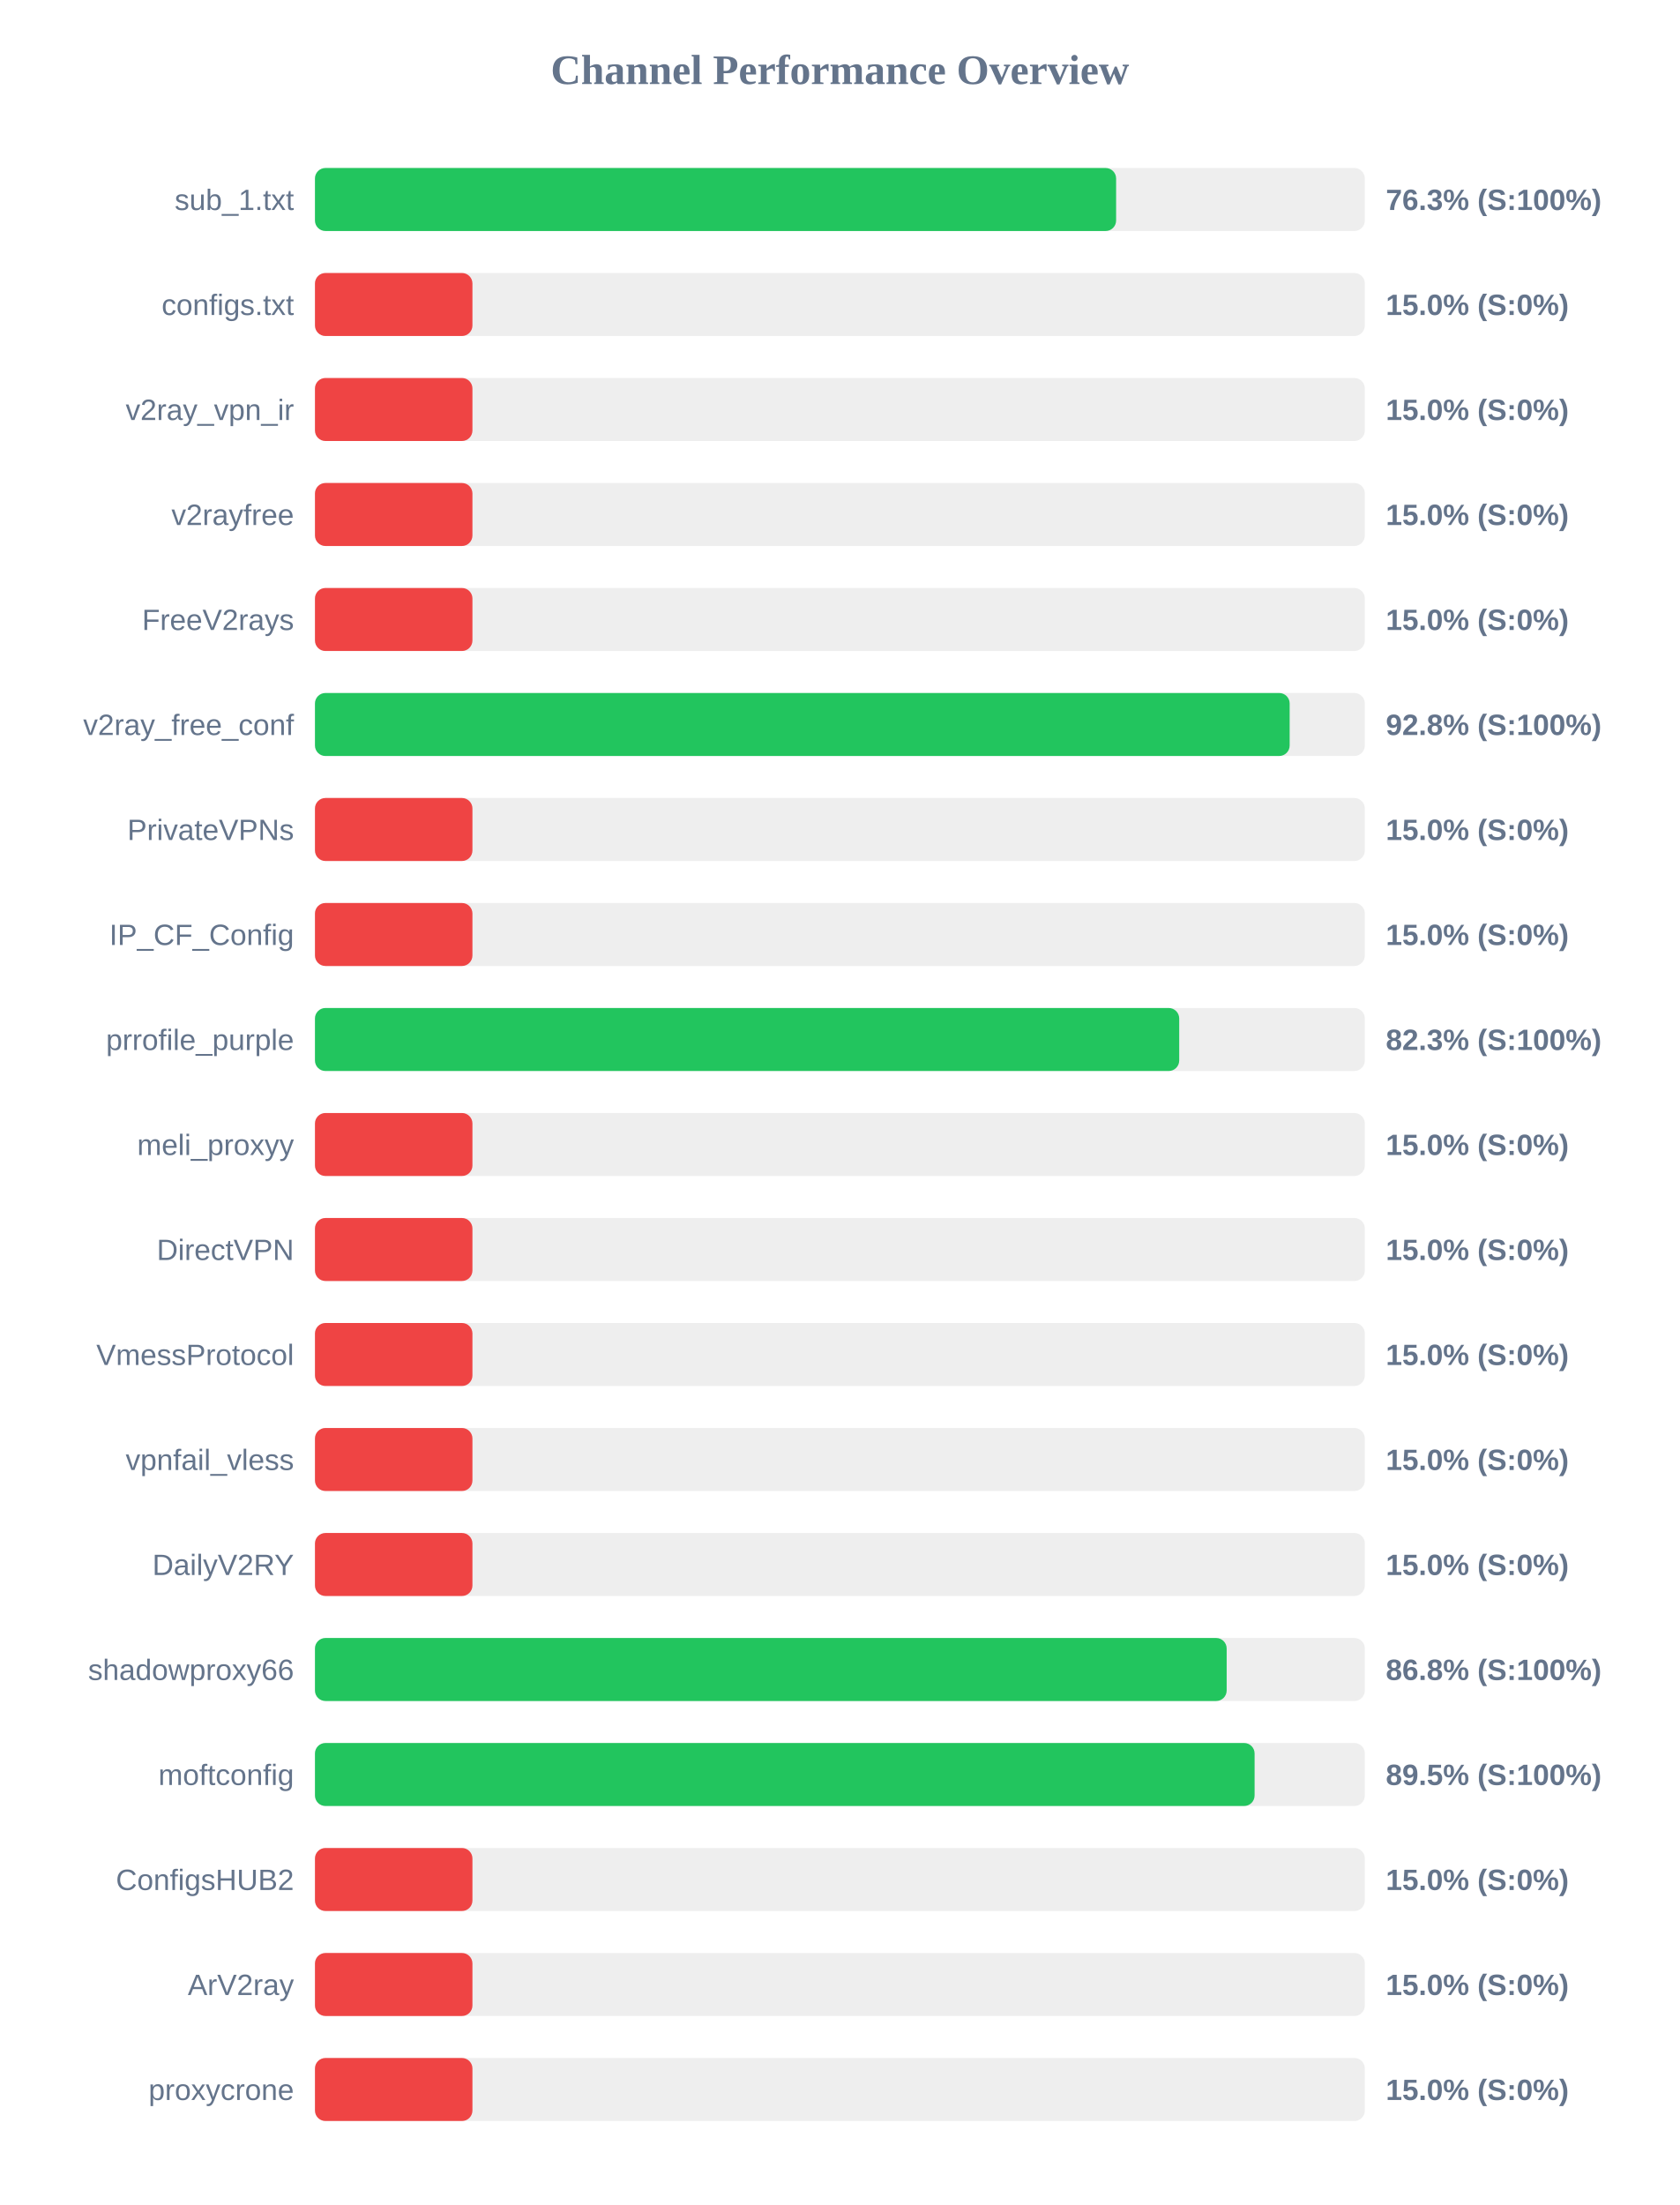
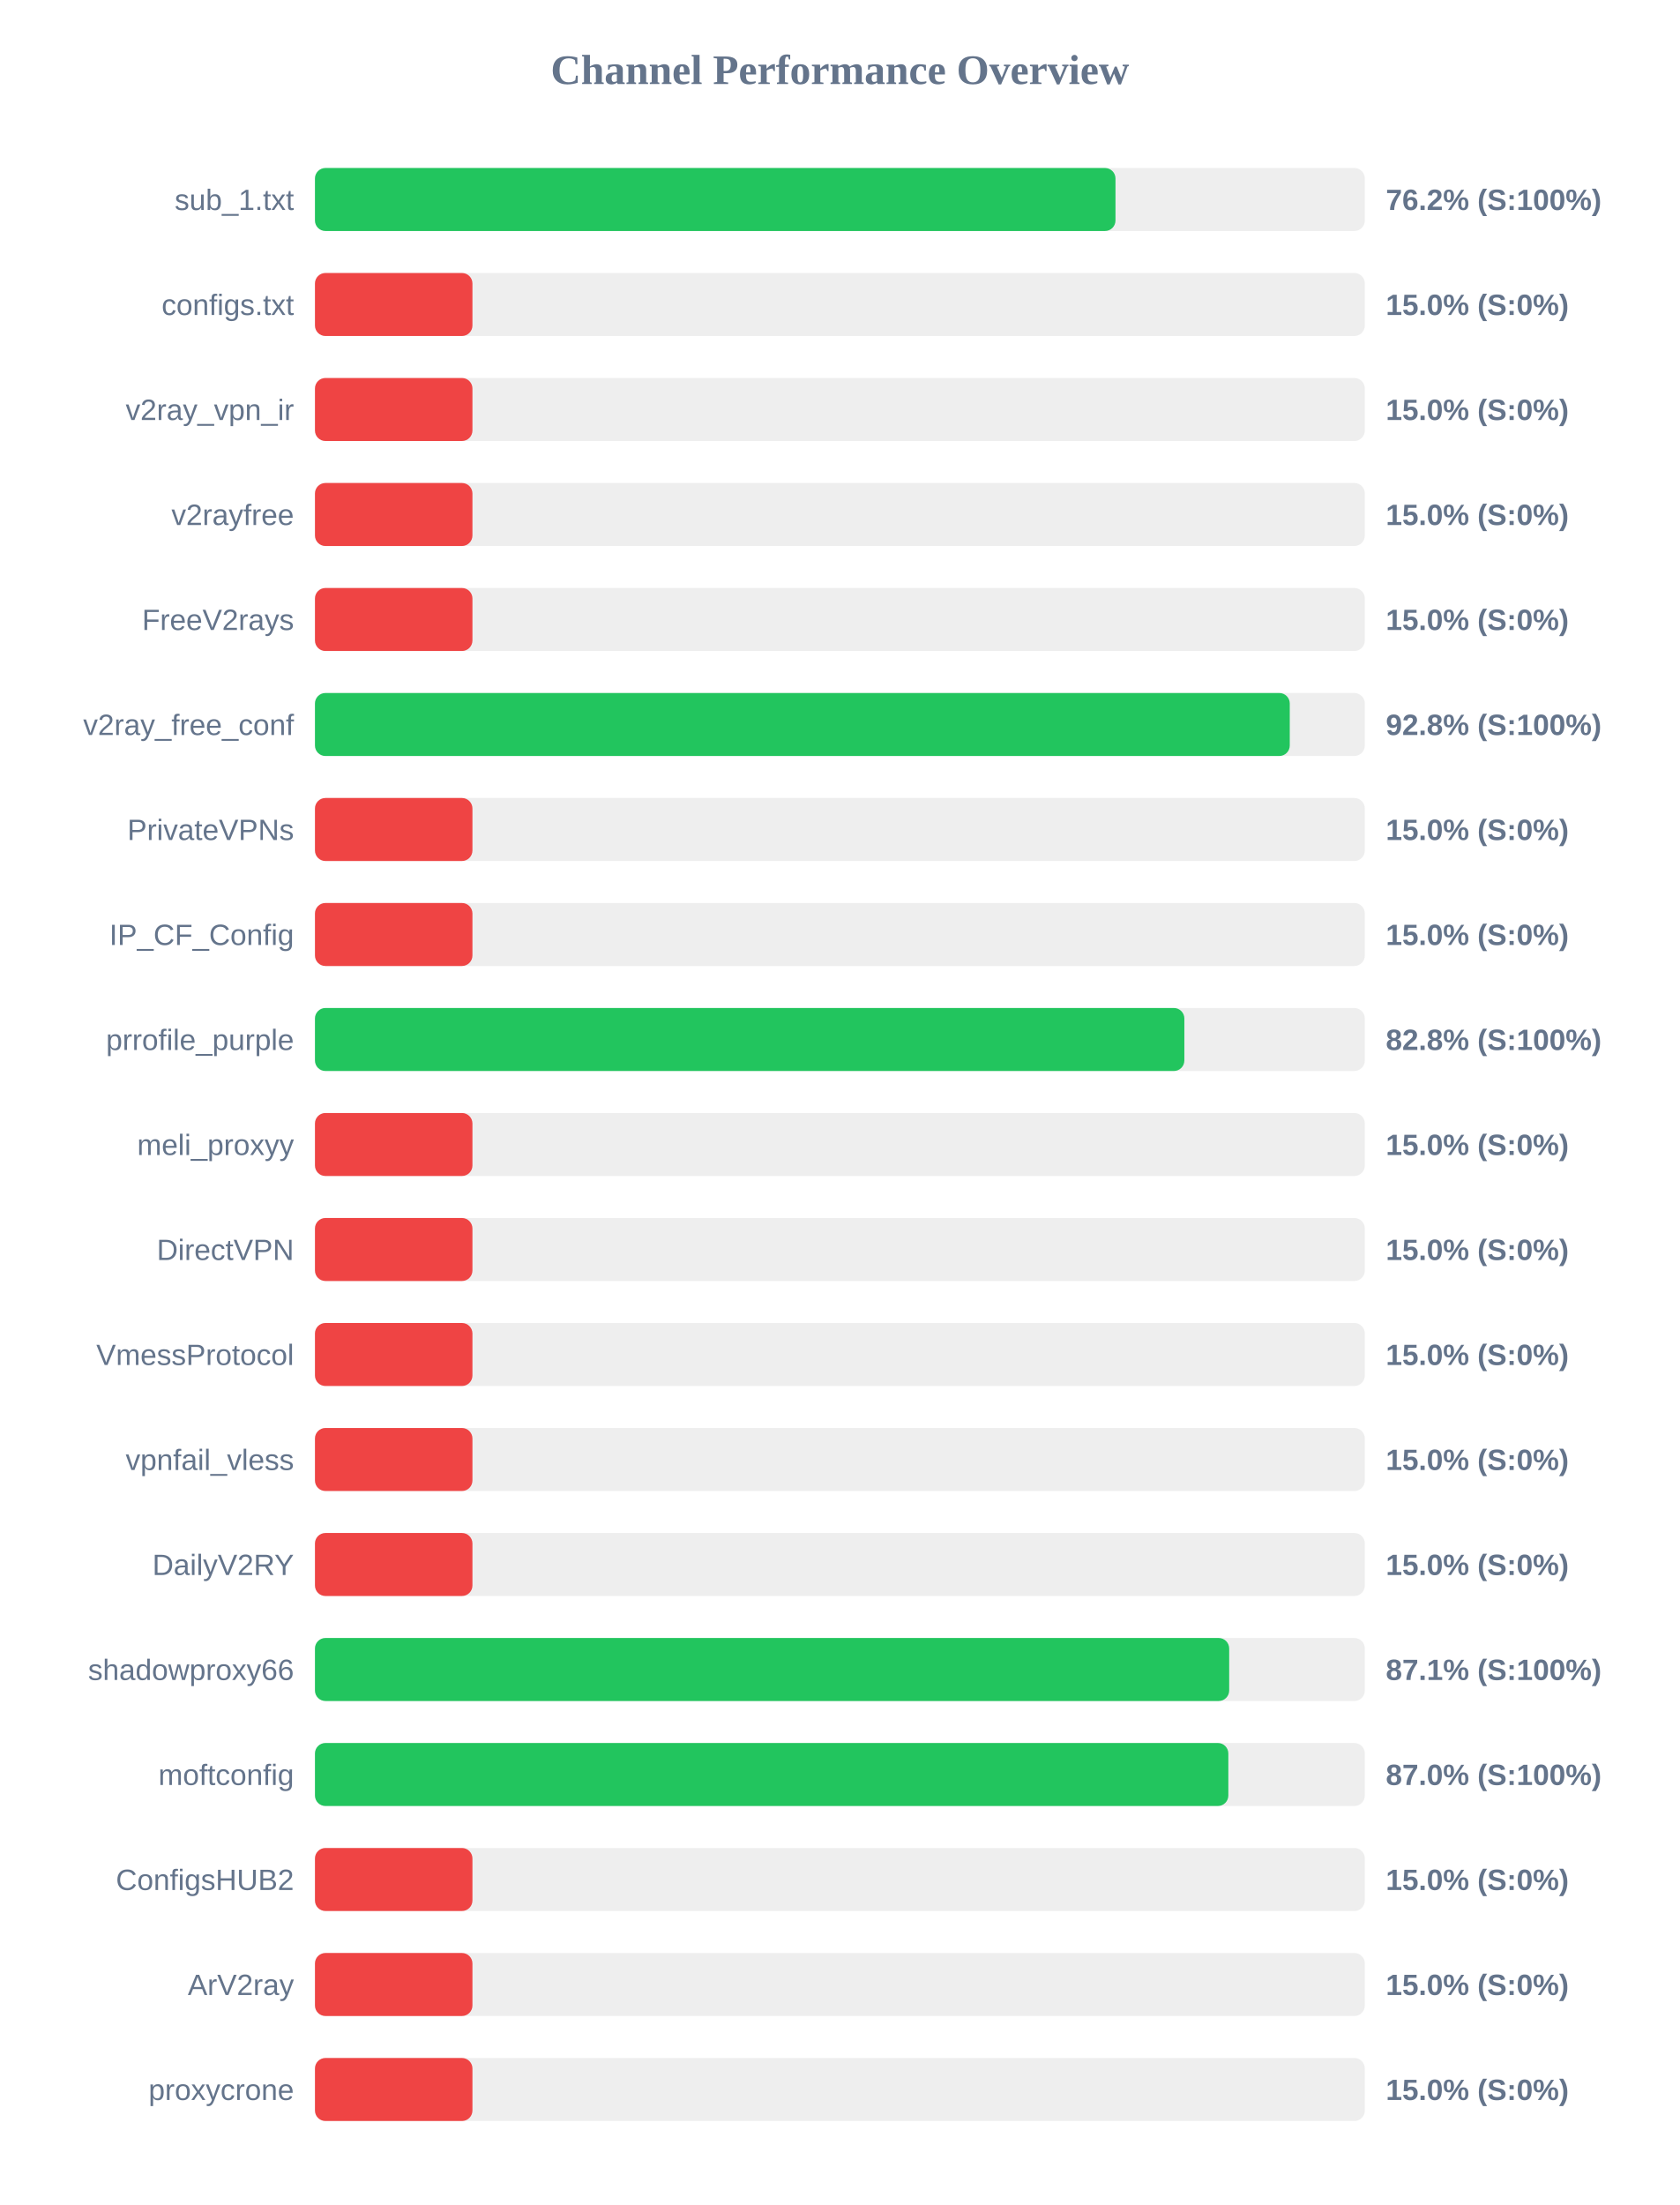
<svg xmlns="http://www.w3.org/2000/svg" width="800" height="1050" version="1.1">
  <style>
        .row { font: 14px Arial; fill: #64748b; }
        .score { font: bold 14px Arial; fill: #64748b; }
    </style>
  <text x="400" y="40" text-anchor="middle" font-size="20px" font-weight="bold" fill="#64748b">Channel Performance Overview</text>
  <rect x="150" y="80" width="500" height="30" fill="#eee" rx="5" />
-   <rect x="150" y="80" width="381.55" height="30" fill="#22c55e" rx="5" />
+   <rect x="150" y="80" width="381.25" height="30" fill="#22c55e" rx="5" />
  <text x="140" y="100" text-anchor="end" class="row">sub_1.txt</text>
-   <text x="660" y="100" text-anchor="start" class="score">76.3% (S:100%)</text>
+   <text x="660" y="100" text-anchor="start" class="score">76.2% (S:100%)</text>
  <rect x="150" y="130" width="500" height="30" fill="#eee" rx="5" />
  <rect x="150" y="130" width="75.0" height="30" fill="#ef4444" rx="5" />
  <text x="140" y="150" text-anchor="end" class="row">configs.txt</text>
  <text x="660" y="150" text-anchor="start" class="score">15.0% (S:0%)</text>
  <rect x="150" y="180" width="500" height="30" fill="#eee" rx="5" />
  <rect x="150" y="180" width="75.0" height="30" fill="#ef4444" rx="5" />
  <text x="140" y="200" text-anchor="end" class="row">v2ray_vpn_ir</text>
  <text x="660" y="200" text-anchor="start" class="score">15.0% (S:0%)</text>
  <rect x="150" y="230" width="500" height="30" fill="#eee" rx="5" />
  <rect x="150" y="230" width="75.0" height="30" fill="#ef4444" rx="5" />
  <text x="140" y="250" text-anchor="end" class="row">v2rayfree</text>
  <text x="660" y="250" text-anchor="start" class="score">15.0% (S:0%)</text>
  <rect x="150" y="280" width="500" height="30" fill="#eee" rx="5" />
  <rect x="150" y="280" width="75.0" height="30" fill="#ef4444" rx="5" />
  <text x="140" y="300" text-anchor="end" class="row">FreeV2rays</text>
  <text x="660" y="300" text-anchor="start" class="score">15.0% (S:0%)</text>
  <rect x="150" y="330" width="500" height="30" fill="#eee" rx="5" />
-   <rect x="150" y="330" width="464.2" height="30" fill="#22c55e" rx="5" />
+   <rect x="150" y="330" width="464.25" height="30" fill="#22c55e" rx="5" />
  <text x="140" y="350" text-anchor="end" class="row">v2ray_free_conf</text>
  <text x="660" y="350" text-anchor="start" class="score">92.8% (S:100%)</text>
  <rect x="150" y="380" width="500" height="30" fill="#eee" rx="5" />
  <rect x="150" y="380" width="75.0" height="30" fill="#ef4444" rx="5" />
  <text x="140" y="400" text-anchor="end" class="row">PrivateVPNs</text>
  <text x="660" y="400" text-anchor="start" class="score">15.0% (S:0%)</text>
  <rect x="150" y="430" width="500" height="30" fill="#eee" rx="5" />
  <rect x="150" y="430" width="75.0" height="30" fill="#ef4444" rx="5" />
  <text x="140" y="450" text-anchor="end" class="row">IP_CF_Config</text>
  <text x="660" y="450" text-anchor="start" class="score">15.0% (S:0%)</text>
  <rect x="150" y="480" width="500" height="30" fill="#eee" rx="5" />
-   <rect x="150" y="480" width="411.6" height="30" fill="#22c55e" rx="5" />
+   <rect x="150" y="480" width="414.05" height="30" fill="#22c55e" rx="5" />
  <text x="140" y="500" text-anchor="end" class="row">prrofile_purple</text>
-   <text x="660" y="500" text-anchor="start" class="score">82.3% (S:100%)</text>
+   <text x="660" y="500" text-anchor="start" class="score">82.8% (S:100%)</text>
  <rect x="150" y="530" width="500" height="30" fill="#eee" rx="5" />
  <rect x="150" y="530" width="75.0" height="30" fill="#ef4444" rx="5" />
  <text x="140" y="550" text-anchor="end" class="row">meli_proxyy</text>
  <text x="660" y="550" text-anchor="start" class="score">15.0% (S:0%)</text>
  <rect x="150" y="580" width="500" height="30" fill="#eee" rx="5" />
  <rect x="150" y="580" width="75.0" height="30" fill="#ef4444" rx="5" />
  <text x="140" y="600" text-anchor="end" class="row">DirectVPN</text>
  <text x="660" y="600" text-anchor="start" class="score">15.0% (S:0%)</text>
  <rect x="150" y="630" width="500" height="30" fill="#eee" rx="5" />
  <rect x="150" y="630" width="75.0" height="30" fill="#ef4444" rx="5" />
  <text x="140" y="650" text-anchor="end" class="row">VmessProtocol</text>
  <text x="660" y="650" text-anchor="start" class="score">15.0% (S:0%)</text>
  <rect x="150" y="680" width="500" height="30" fill="#eee" rx="5" />
  <rect x="150" y="680" width="75.0" height="30" fill="#ef4444" rx="5" />
  <text x="140" y="700" text-anchor="end" class="row">vpnfail_vless</text>
  <text x="660" y="700" text-anchor="start" class="score">15.0% (S:0%)</text>
  <rect x="150" y="730" width="500" height="30" fill="#eee" rx="5" />
  <rect x="150" y="730" width="75.0" height="30" fill="#ef4444" rx="5" />
  <text x="140" y="750" text-anchor="end" class="row">DailyV2RY</text>
  <text x="660" y="750" text-anchor="start" class="score">15.0% (S:0%)</text>
  <rect x="150" y="780" width="500" height="30" fill="#eee" rx="5" />
-   <rect x="150" y="780" width="434.2" height="30" fill="#22c55e" rx="5" />
+   <rect x="150" y="780" width="435.4" height="30" fill="#22c55e" rx="5" />
  <text x="140" y="800" text-anchor="end" class="row">shadowproxy66</text>
-   <text x="660" y="800" text-anchor="start" class="score">86.8% (S:100%)</text>
+   <text x="660" y="800" text-anchor="start" class="score">87.1% (S:100%)</text>
  <rect x="150" y="830" width="500" height="30" fill="#eee" rx="5" />
-   <rect x="150" y="830" width="447.5" height="30" fill="#22c55e" rx="5" />
+   <rect x="150" y="830" width="435.0" height="30" fill="#22c55e" rx="5" />
  <text x="140" y="850" text-anchor="end" class="row">moftconfig</text>
-   <text x="660" y="850" text-anchor="start" class="score">89.5% (S:100%)</text>
+   <text x="660" y="850" text-anchor="start" class="score">87.0% (S:100%)</text>
  <rect x="150" y="880" width="500" height="30" fill="#eee" rx="5" />
  <rect x="150" y="880" width="75.0" height="30" fill="#ef4444" rx="5" />
  <text x="140" y="900" text-anchor="end" class="row">ConfigsHUB2</text>
  <text x="660" y="900" text-anchor="start" class="score">15.0% (S:0%)</text>
  <rect x="150" y="930" width="500" height="30" fill="#eee" rx="5" />
  <rect x="150" y="930" width="75.0" height="30" fill="#ef4444" rx="5" />
  <text x="140" y="950" text-anchor="end" class="row">ArV2ray</text>
  <text x="660" y="950" text-anchor="start" class="score">15.0% (S:0%)</text>
  <rect x="150" y="980" width="500" height="30" fill="#eee" rx="5" />
  <rect x="150" y="980" width="75.0" height="30" fill="#ef4444" rx="5" />
  <text x="140" y="1000" text-anchor="end" class="row">proxycrone</text>
  <text x="660" y="1000" text-anchor="start" class="score">15.0% (S:0%)</text>
</svg>
